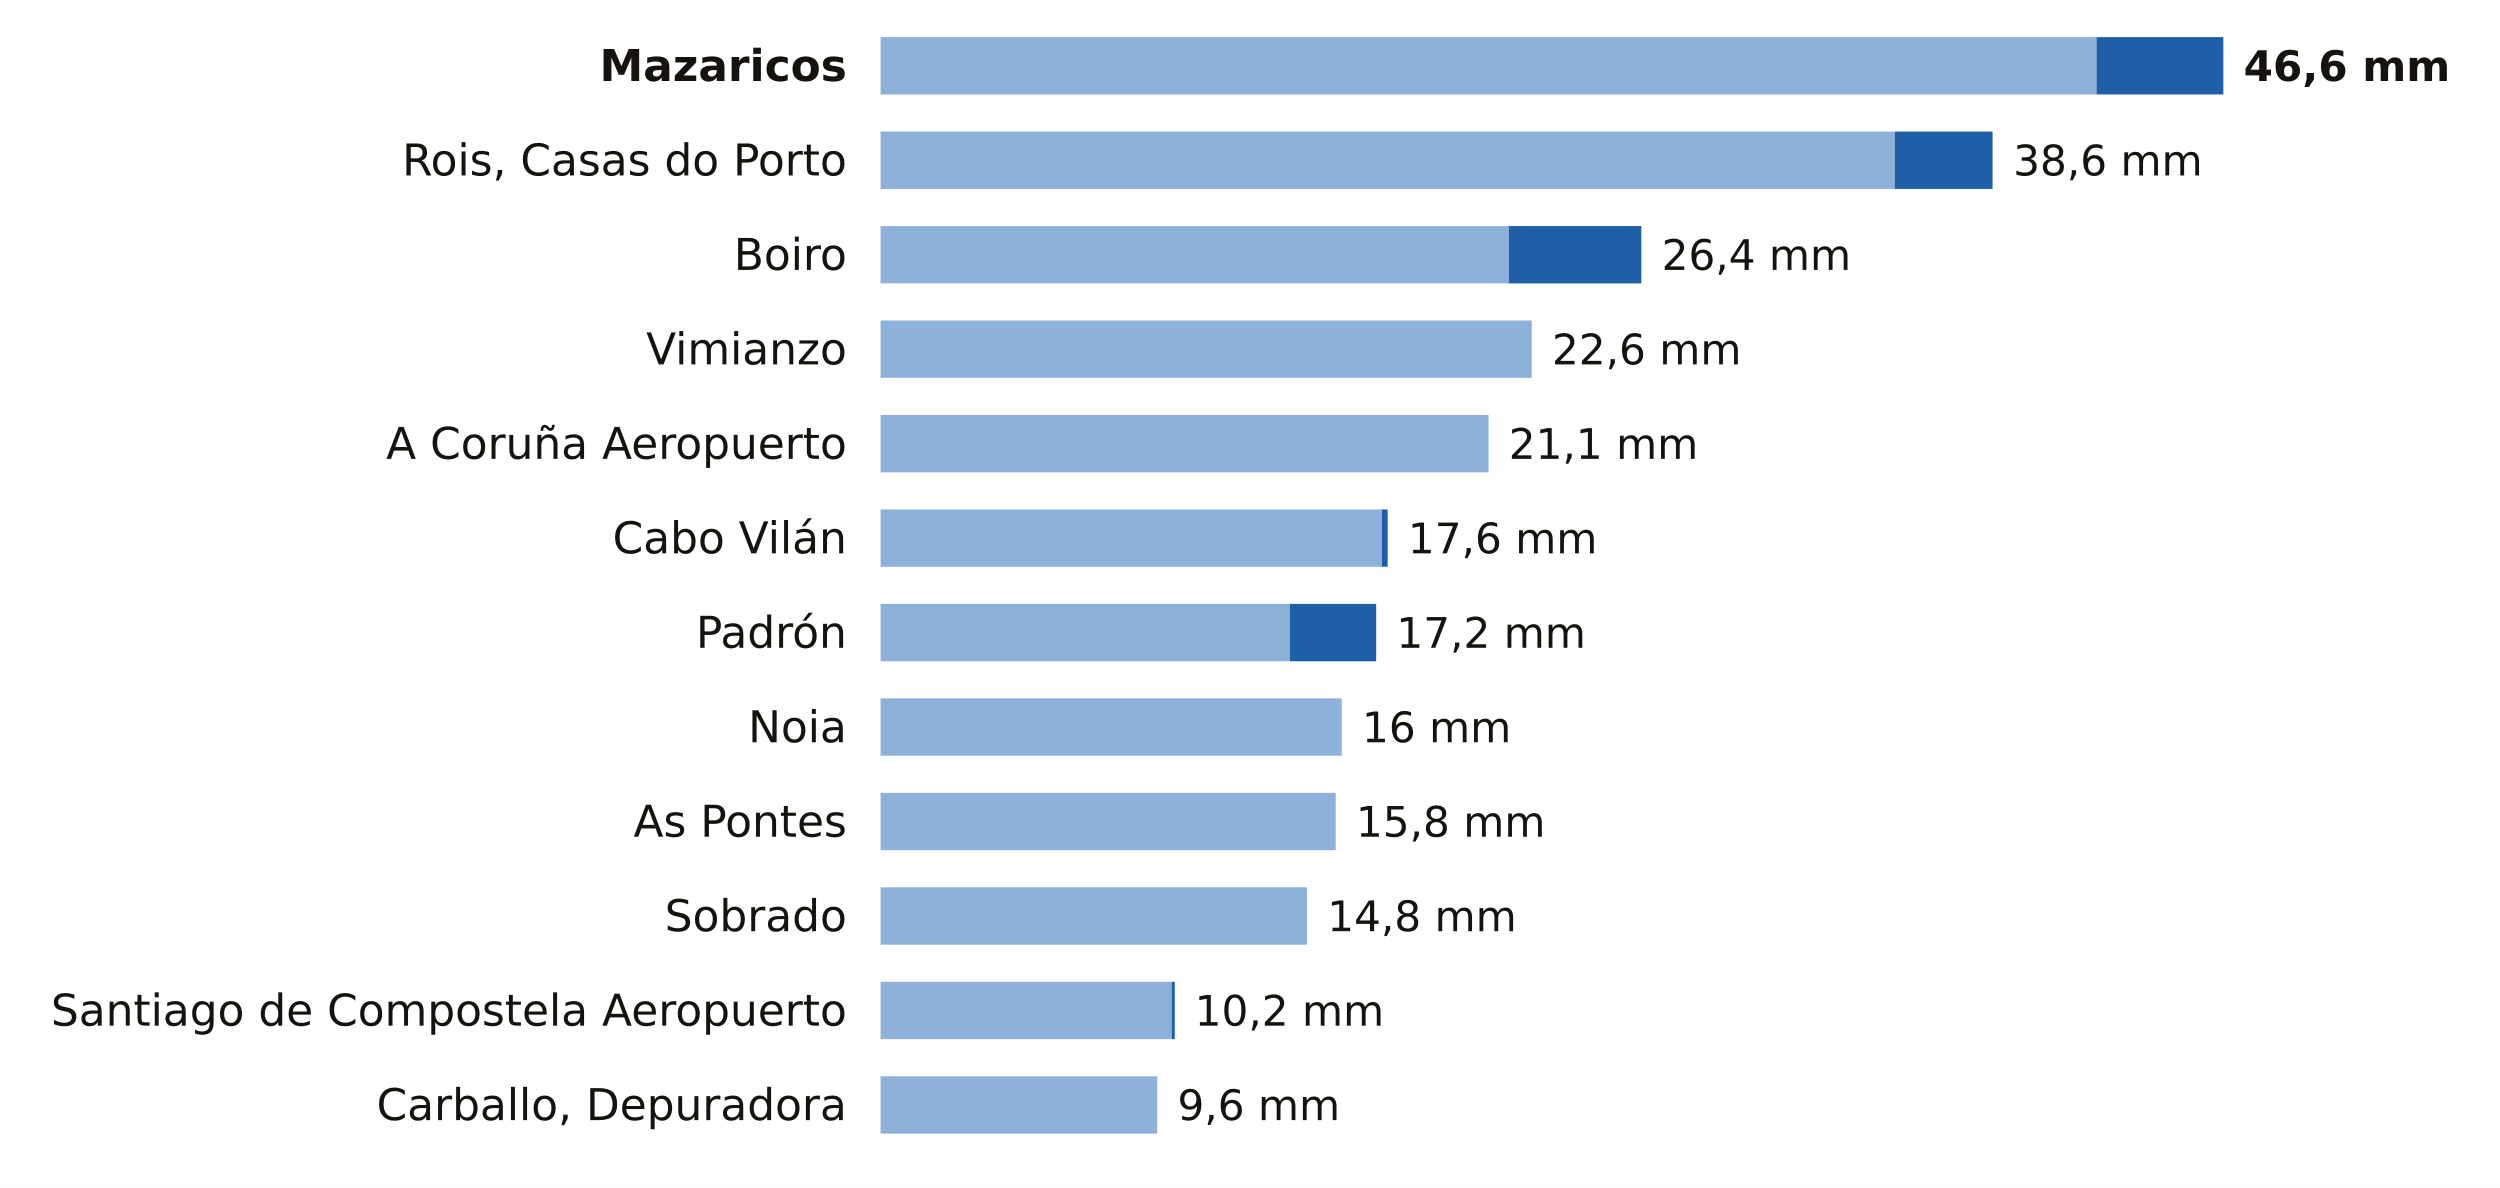
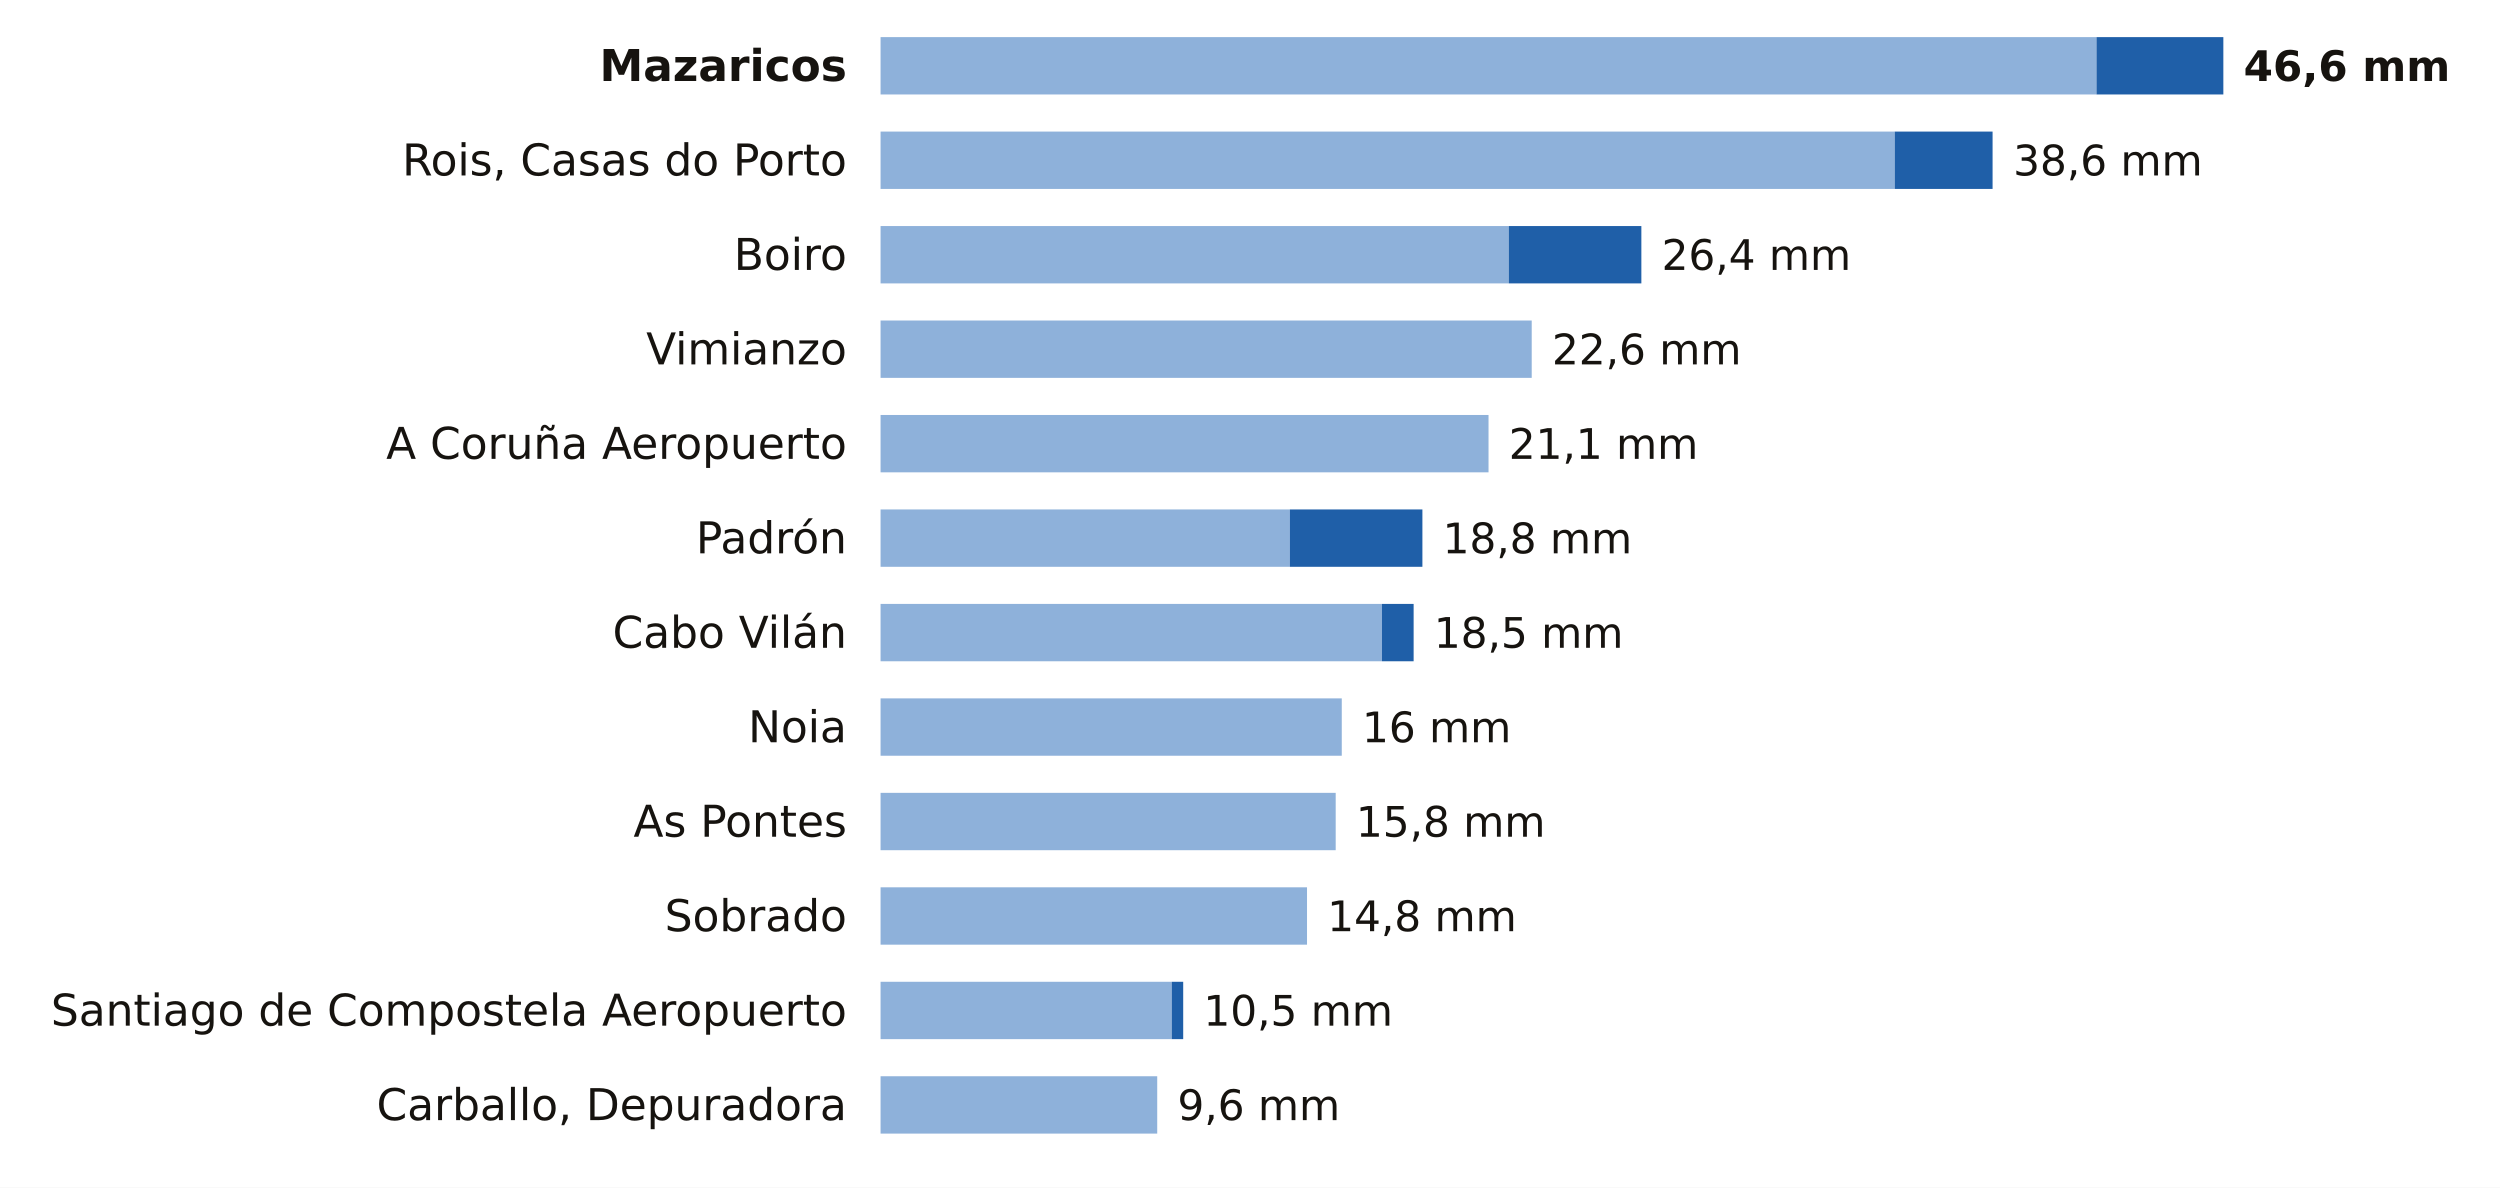
<svg xmlns="http://www.w3.org/2000/svg" viewBox="0 0 741 352" width="741" height="352" role="img" aria-label="La lluvia de los últimos 7 días en las estaciones de AEMET de A Coruña">
  <rect width="741" height="352" fill="#FFFFFF" />
  <text x="251.0" y="24.0" font-size="13" fill="#16130F" text-anchor="end" font-weight="600" font-family="Public Sans, DejaVu Sans, Arial, sans-serif">Mazaricos</text>
  <rect x="261" y="11" width="360.4" height="17" fill="#8EB1DA" />
  <rect x="621.4" y="11" width="37.6" height="17" fill="#1F5FA8" />
  <text x="665.0" y="24.0" font-size="12.5" fill="#16130F" text-anchor="start" font-weight="700" font-family="Public Sans, DejaVu Sans, Arial, sans-serif">46,6 mm</text>
  <text x="251.0" y="52.0" font-size="13" fill="#16130F" text-anchor="end" font-weight="400" font-family="Public Sans, DejaVu Sans, Arial, sans-serif">Rois, Casas do Porto</text>
  <rect x="261" y="39" width="300.6" height="17" fill="#8EB1DA" />
  <rect x="561.6" y="39" width="29.0" height="17" fill="#1F5FA8" />
  <text x="596.7" y="52.0" font-size="12.5" fill="#16130F" text-anchor="start" font-weight="500" font-family="Public Sans, DejaVu Sans, Arial, sans-serif">38,6 mm</text>
  <text x="251.0" y="80.0" font-size="13" fill="#16130F" text-anchor="end" font-weight="400" font-family="Public Sans, DejaVu Sans, Arial, sans-serif">Boiro</text>
  <rect x="261" y="67" width="186.2" height="17" fill="#8EB1DA" />
  <rect x="447.2" y="67" width="39.3" height="17" fill="#1F5FA8" />
  <text x="492.5" y="80.0" font-size="12.5" fill="#16130F" text-anchor="start" font-weight="500" font-family="Public Sans, DejaVu Sans, Arial, sans-serif">26,4 mm</text>
  <text x="251.0" y="108.0" font-size="13" fill="#16130F" text-anchor="end" font-weight="400" font-family="Public Sans, DejaVu Sans, Arial, sans-serif">Vimianzo</text>
  <rect x="261" y="95" width="193.0" height="17" fill="#8EB1DA" />
  <text x="460.0" y="108.0" font-size="12.5" fill="#16130F" text-anchor="start" font-weight="500" font-family="Public Sans, DejaVu Sans, Arial, sans-serif">22,6 mm</text>
  <text x="251.0" y="136.0" font-size="13" fill="#16130F" text-anchor="end" font-weight="400" font-family="Public Sans, DejaVu Sans, Arial, sans-serif">A Coruña Aeropuerto</text>
  <rect x="261" y="123" width="180.2" height="17" fill="#8EB1DA" />
  <text x="447.2" y="136.0" font-size="12.5" fill="#16130F" text-anchor="start" font-weight="500" font-family="Public Sans, DejaVu Sans, Arial, sans-serif">21,1 mm</text>
-   <text x="251.0" y="164.0" font-size="13" fill="#16130F" text-anchor="end" font-weight="400" font-family="Public Sans, DejaVu Sans, Arial, sans-serif">Cabo Vilán</text>
-   <rect x="261" y="151" width="148.6" height="17" fill="#8EB1DA" />
-   <rect x="409.6" y="151" width="1.7" height="17" fill="#1F5FA8" />
-   <text x="417.3" y="164.0" font-size="12.5" fill="#16130F" text-anchor="start" font-weight="500" font-family="Public Sans, DejaVu Sans, Arial, sans-serif">17,6 mm</text>
-   <text x="251.0" y="192.0" font-size="13" fill="#16130F" text-anchor="end" font-weight="400" font-family="Public Sans, DejaVu Sans, Arial, sans-serif">Padrón</text>
-   <rect x="261" y="179" width="121.3" height="17" fill="#8EB1DA" />
-   <rect x="382.3" y="179" width="25.6" height="17" fill="#1F5FA8" />
-   <text x="413.9" y="192.0" font-size="12.5" fill="#16130F" text-anchor="start" font-weight="500" font-family="Public Sans, DejaVu Sans, Arial, sans-serif">17,2 mm</text>
+   <text x="251.0" y="164.0" font-size="13" fill="#16130F" text-anchor="end" font-weight="400" font-family="Public Sans, DejaVu Sans, Arial, sans-serif">Padrón</text>
+   <rect x="261" y="151" width="121.3" height="17" fill="#8EB1DA" />
+   <rect x="382.3" y="151" width="39.3" height="17" fill="#1F5FA8" />
+   <text x="427.6" y="164.0" font-size="12.5" fill="#16130F" text-anchor="start" font-weight="500" font-family="Public Sans, DejaVu Sans, Arial, sans-serif">18,8 mm</text>
+   <text x="251.0" y="192.0" font-size="13" fill="#16130F" text-anchor="end" font-weight="400" font-family="Public Sans, DejaVu Sans, Arial, sans-serif">Cabo Vilán</text>
+   <rect x="261" y="179" width="148.6" height="17" fill="#8EB1DA" />
+   <rect x="409.6" y="179" width="9.4" height="17" fill="#1F5FA8" />
+   <text x="425.0" y="192.0" font-size="12.5" fill="#16130F" text-anchor="start" font-weight="500" font-family="Public Sans, DejaVu Sans, Arial, sans-serif">18,5 mm</text>
  <text x="251.0" y="220.0" font-size="13" fill="#16130F" text-anchor="end" font-weight="400" font-family="Public Sans, DejaVu Sans, Arial, sans-serif">Noia</text>
  <rect x="261" y="207" width="136.7" height="17" fill="#8EB1DA" />
  <text x="403.7" y="220.0" font-size="12.5" fill="#16130F" text-anchor="start" font-weight="500" font-family="Public Sans, DejaVu Sans, Arial, sans-serif">16 mm</text>
  <text x="251.0" y="248.0" font-size="13" fill="#16130F" text-anchor="end" font-weight="400" font-family="Public Sans, DejaVu Sans, Arial, sans-serif">As Pontes</text>
  <rect x="261" y="235" width="134.9" height="17" fill="#8EB1DA" />
  <text x="401.9" y="248.0" font-size="12.5" fill="#16130F" text-anchor="start" font-weight="500" font-family="Public Sans, DejaVu Sans, Arial, sans-serif">15,8 mm</text>
  <text x="251.0" y="276.0" font-size="13" fill="#16130F" text-anchor="end" font-weight="400" font-family="Public Sans, DejaVu Sans, Arial, sans-serif">Sobrado</text>
  <rect x="261" y="263" width="126.4" height="17" fill="#8EB1DA" />
  <text x="393.4" y="276.0" font-size="12.5" fill="#16130F" text-anchor="start" font-weight="500" font-family="Public Sans, DejaVu Sans, Arial, sans-serif">14,8 mm</text>
  <text x="251.0" y="304.0" font-size="13" fill="#16130F" text-anchor="end" font-weight="400" font-family="Public Sans, DejaVu Sans, Arial, sans-serif">Santiago de Compostela Aeropuerto</text>
  <rect x="261" y="291" width="86.3" height="17" fill="#8EB1DA" />
-   <rect x="347.3" y="291" width="0.9" height="17" fill="#1F5FA8" />
-   <text x="354.1" y="304.0" font-size="12.5" fill="#16130F" text-anchor="start" font-weight="500" font-family="Public Sans, DejaVu Sans, Arial, sans-serif">10,2 mm</text>
+   <rect x="347.3" y="291" width="3.4" height="17" fill="#1F5FA8" />
+   <text x="356.7" y="304.0" font-size="12.5" fill="#16130F" text-anchor="start" font-weight="500" font-family="Public Sans, DejaVu Sans, Arial, sans-serif">10,5 mm</text>
  <text x="251.0" y="332.0" font-size="13" fill="#16130F" text-anchor="end" font-weight="400" font-family="Public Sans, DejaVu Sans, Arial, sans-serif">Carballo, Depuradora</text>
  <rect x="261" y="319" width="82.0" height="17" fill="#8EB1DA" />
  <text x="349.0" y="332.0" font-size="12.5" fill="#16130F" text-anchor="start" font-weight="500" font-family="Public Sans, DejaVu Sans, Arial, sans-serif">9,6 mm</text>
</svg>
